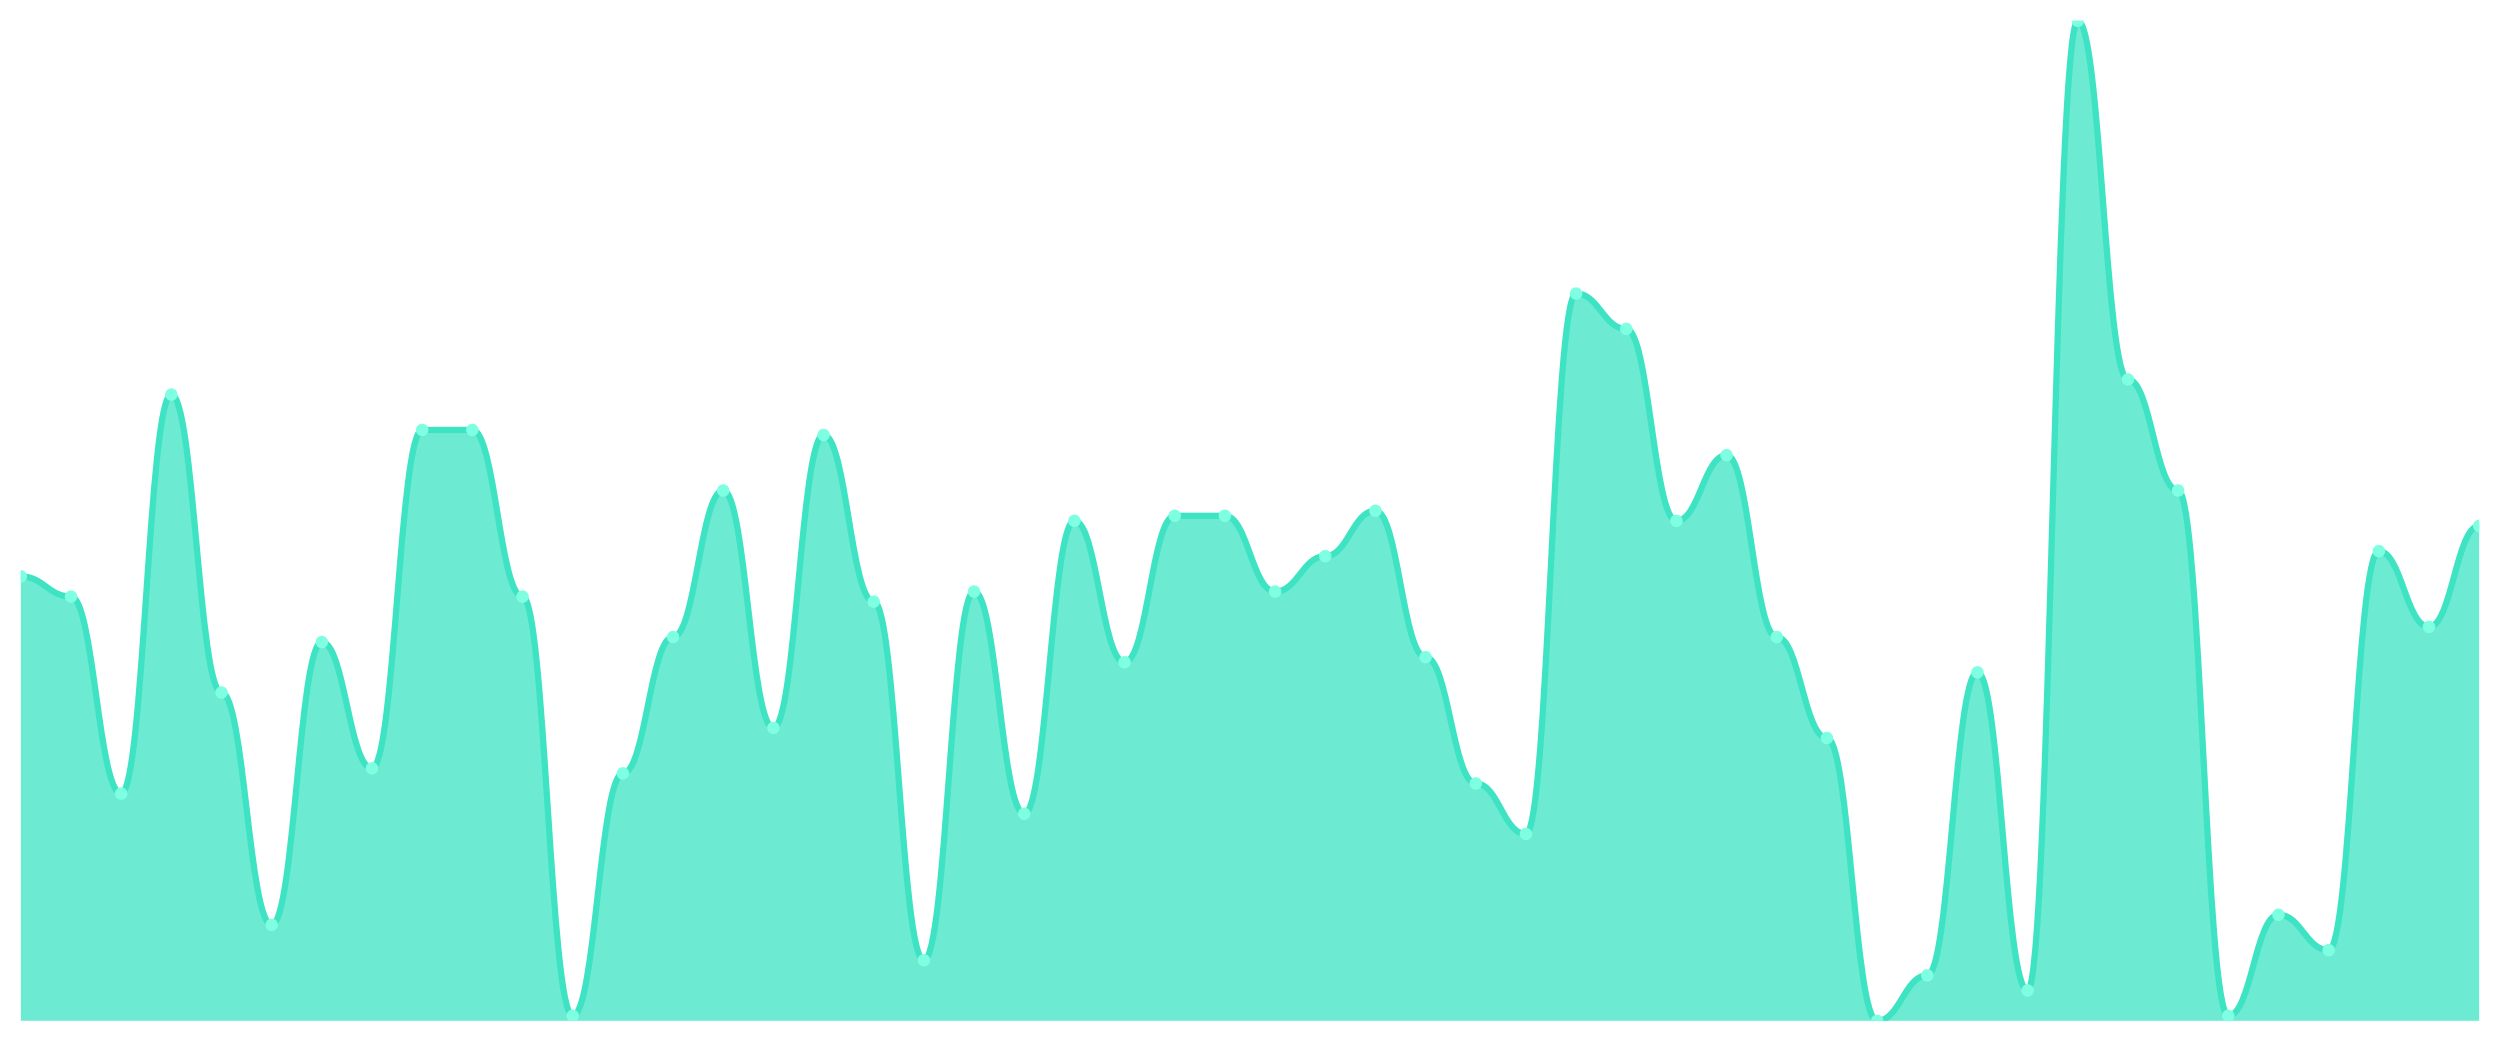
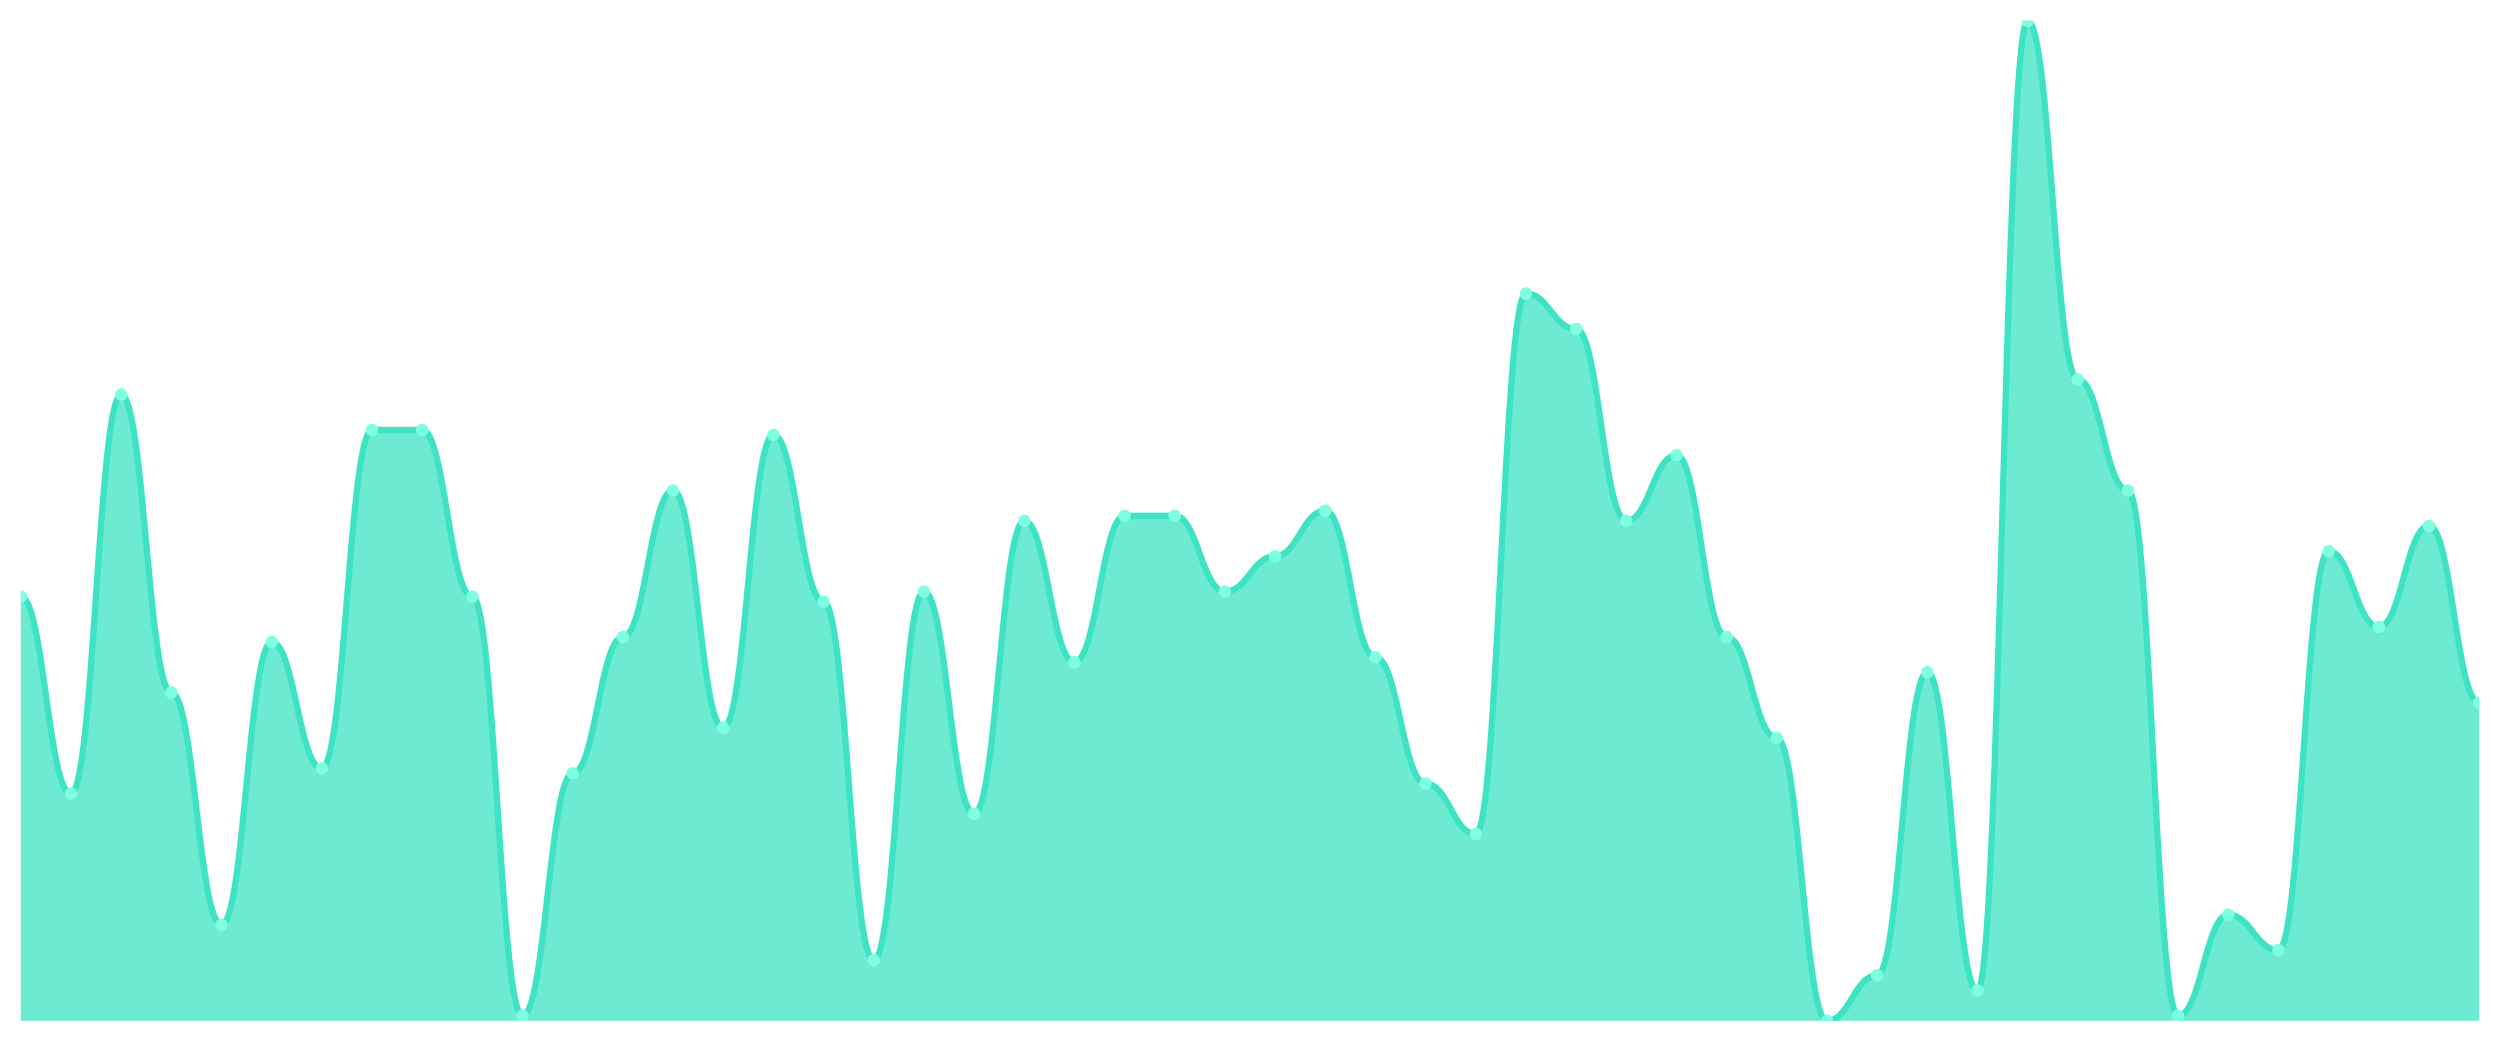
<svg xmlns="http://www.w3.org/2000/svg" viewBox="0 0 1200 500" width="1200" height="500">
  <defs>
    <clipPath id="c">
      <rect x="10" y="10" width="1180" height="480" />
    </clipPath>
  </defs>
  <rect width="1200" height="500" fill="none" />
  <g clip-path="url(#c)">
-     <path d="M 10,490 L 10,276.667 C 20.837,276.667 23.245,286.364 34.082,286.364 C 44.918,286.364 47.327,380.909 58.163,380.909 C 69,380.909 71.408,189.394 82.245,189.394 C 93.082,189.394 95.49,332.424 106.327,332.424 C 117.163,332.424 119.571,443.939 130.408,443.939 C 141.245,443.939 143.653,308.182 154.49,308.182 C 165.327,308.182 167.735,368.788 178.571,368.788 C 189.408,368.788 191.816,206.364 202.653,206.364 C 213.49,206.364 215.898,206.364 226.735,206.364 C 237.571,206.364 239.98,286.364 250.816,286.364 C 261.653,286.364 264.061,487.576 274.898,487.576 C 285.735,487.576 288.143,371.212 298.98,371.212 C 309.816,371.212 312.224,305.758 323.061,305.758 C 333.898,305.758 336.306,235.455 347.143,235.455 C 357.98,235.455 360.388,349.394 371.224,349.394 C 382.061,349.394 384.469,208.788 395.306,208.788 C 406.143,208.788 408.551,288.788 419.388,288.788 C 430.224,288.788 432.633,460.909 443.469,460.909 C 454.306,460.909 456.714,283.939 467.551,283.939 C 478.388,283.939 480.796,390.606 491.633,390.606 C 502.469,390.606 504.878,250 515.714,250 C 526.551,250 528.959,317.879 539.796,317.879 C 550.633,317.879 553.041,247.576 563.878,247.576 C 574.714,247.576 577.122,247.576 587.959,247.576 C 598.796,247.576 601.204,283.939 612.041,283.939 C 622.878,283.939 625.286,266.97 636.122,266.97 C 646.959,266.97 649.367,245.152 660.204,245.152 C 671.041,245.152 673.449,315.455 684.286,315.455 C 695.122,315.455 697.531,376.061 708.367,376.061 C 719.204,376.061 721.612,400.303 732.449,400.303 C 743.286,400.303 745.694,140.909 756.531,140.909 C 767.367,140.909 769.776,157.879 780.612,157.879 C 791.449,157.879 793.857,250 804.694,250 C 815.531,250 817.939,218.485 828.776,218.485 C 839.612,218.485 842.02,305.758 852.857,305.758 C 863.694,305.758 866.102,354.242 876.939,354.242 C 887.776,354.242 890.184,490 901.02,490 C 911.857,490 914.265,468.182 925.102,468.182 C 935.939,468.182 938.347,322.727 949.184,322.727 C 960.02,322.727 962.429,475.455 973.265,475.455 C 984.102,475.455 986.51,10 997.347,10 C 1008.184,10 1010.592,182.121 1021.429,182.121 C 1032.265,182.121 1034.673,235.455 1045.51,235.455 C 1056.347,235.455 1058.755,487.576 1069.592,487.576 C 1080.429,487.576 1082.837,439.091 1093.673,439.091 C 1104.51,439.091 1106.918,456.061 1117.755,456.061 C 1128.592,456.061 1131,264.545 1141.837,264.545 C 1152.673,264.545 1155.082,300.909 1165.918,300.909 C 1176.755,300.909 1179.163,252.424 1190,252.424 L 1190,490 Z" fill="rgba(61,227,195,0.75)" />
-     <path d="M 10,276.667 C 20.837,276.667 23.245,286.364 34.082,286.364 C 44.918,286.364 47.327,380.909 58.163,380.909 C 69,380.909 71.408,189.394 82.245,189.394 C 93.082,189.394 95.49,332.424 106.327,332.424 C 117.163,332.424 119.571,443.939 130.408,443.939 C 141.245,443.939 143.653,308.182 154.49,308.182 C 165.327,308.182 167.735,368.788 178.571,368.788 C 189.408,368.788 191.816,206.364 202.653,206.364 C 213.49,206.364 215.898,206.364 226.735,206.364 C 237.571,206.364 239.98,286.364 250.816,286.364 C 261.653,286.364 264.061,487.576 274.898,487.576 C 285.735,487.576 288.143,371.212 298.98,371.212 C 309.816,371.212 312.224,305.758 323.061,305.758 C 333.898,305.758 336.306,235.455 347.143,235.455 C 357.98,235.455 360.388,349.394 371.224,349.394 C 382.061,349.394 384.469,208.788 395.306,208.788 C 406.143,208.788 408.551,288.788 419.388,288.788 C 430.224,288.788 432.633,460.909 443.469,460.909 C 454.306,460.909 456.714,283.939 467.551,283.939 C 478.388,283.939 480.796,390.606 491.633,390.606 C 502.469,390.606 504.878,250 515.714,250 C 526.551,250 528.959,317.879 539.796,317.879 C 550.633,317.879 553.041,247.576 563.878,247.576 C 574.714,247.576 577.122,247.576 587.959,247.576 C 598.796,247.576 601.204,283.939 612.041,283.939 C 622.878,283.939 625.286,266.97 636.122,266.97 C 646.959,266.97 649.367,245.152 660.204,245.152 C 671.041,245.152 673.449,315.455 684.286,315.455 C 695.122,315.455 697.531,376.061 708.367,376.061 C 719.204,376.061 721.612,400.303 732.449,400.303 C 743.286,400.303 745.694,140.909 756.531,140.909 C 767.367,140.909 769.776,157.879 780.612,157.879 C 791.449,157.879 793.857,250 804.694,250 C 815.531,250 817.939,218.485 828.776,218.485 C 839.612,218.485 842.02,305.758 852.857,305.758 C 863.694,305.758 866.102,354.242 876.939,354.242 C 887.776,354.242 890.184,490 901.02,490 C 911.857,490 914.265,468.182 925.102,468.182 C 935.939,468.182 938.347,322.727 949.184,322.727 C 960.02,322.727 962.429,475.455 973.265,475.455 C 984.102,475.455 986.51,10 997.347,10 C 1008.184,10 1010.592,182.121 1021.429,182.121 C 1032.265,182.121 1034.673,235.455 1045.51,235.455 C 1056.347,235.455 1058.755,487.576 1069.592,487.576 C 1080.429,487.576 1082.837,439.091 1093.673,439.091 C 1104.51,439.091 1106.918,456.061 1117.755,456.061 C 1128.592,456.061 1131,264.545 1141.837,264.545 C 1152.673,264.545 1155.082,300.909 1165.918,300.909 C 1176.755,300.909 1179.163,252.424 1190,252.424" fill="none" stroke="#3de3c3" stroke-width="3" stroke-linecap="round" stroke-linejoin="round" />
-     <circle cx="10" cy="276.667" r="3" fill="#7fffe1" />
-     <circle cx="34.082" cy="286.364" r="3" fill="#7fffe1" />
-     <circle cx="58.163" cy="380.909" r="3" fill="#7fffe1" />
-     <circle cx="82.245" cy="189.394" r="3" fill="#7fffe1" />
-     <circle cx="106.327" cy="332.424" r="3" fill="#7fffe1" />
-     <circle cx="130.408" cy="443.939" r="3" fill="#7fffe1" />
-     <circle cx="154.49" cy="308.182" r="3" fill="#7fffe1" />
-     <circle cx="178.571" cy="368.788" r="3" fill="#7fffe1" />
+     <path d="M 10,490 L 10,286.364 C 20.837,286.364 23.245,380.909 34.082,380.909 C 44.918,380.909 47.327,189.394 58.163,189.394 C 69,189.394 71.408,332.424 82.245,332.424 C 93.082,332.424 95.49,443.939 106.327,443.939 C 117.163,443.939 119.571,308.182 130.408,308.182 C 141.245,308.182 143.653,368.788 154.49,368.788 C 165.327,368.788 167.735,206.364 178.571,206.364 C 189.408,206.364 191.816,206.364 202.653,206.364 C 213.49,206.364 215.898,286.364 226.735,286.364 C 237.571,286.364 239.98,487.576 250.816,487.576 C 261.653,487.576 264.061,371.212 274.898,371.212 C 285.735,371.212 288.143,305.758 298.98,305.758 C 309.816,305.758 312.224,235.455 323.061,235.455 C 333.898,235.455 336.306,349.394 347.143,349.394 C 357.98,349.394 360.388,208.788 371.224,208.788 C 382.061,208.788 384.469,288.788 395.306,288.788 C 406.143,288.788 408.551,460.909 419.388,460.909 C 430.224,460.909 432.633,283.939 443.469,283.939 C 454.306,283.939 456.714,390.606 467.551,390.606 C 478.388,390.606 480.796,250 491.633,250 C 502.469,250 504.878,317.879 515.714,317.879 C 526.551,317.879 528.959,247.576 539.796,247.576 C 550.633,247.576 553.041,247.576 563.878,247.576 C 574.714,247.576 577.122,283.939 587.959,283.939 C 598.796,283.939 601.204,266.97 612.041,266.97 C 622.878,266.97 625.286,245.152 636.122,245.152 C 646.959,245.152 649.367,315.455 660.204,315.455 C 671.041,315.455 673.449,376.061 684.286,376.061 C 695.122,376.061 697.531,400.303 708.367,400.303 C 719.204,400.303 721.612,140.909 732.449,140.909 C 743.286,140.909 745.694,157.879 756.531,157.879 C 767.367,157.879 769.776,250 780.612,250 C 791.449,250 793.857,218.485 804.694,218.485 C 815.531,218.485 817.939,305.758 828.776,305.758 C 839.612,305.758 842.02,354.242 852.857,354.242 C 863.694,354.242 866.102,490 876.939,490 C 887.776,490 890.184,468.182 901.02,468.182 C 911.857,468.182 914.265,322.727 925.102,322.727 C 935.939,322.727 938.347,475.455 949.184,475.455 C 960.02,475.455 962.429,10 973.265,10 C 984.102,10 986.51,182.121 997.347,182.121 C 1008.184,182.121 1010.592,235.455 1021.429,235.455 C 1032.265,235.455 1034.673,487.576 1045.51,487.576 C 1056.347,487.576 1058.755,439.091 1069.592,439.091 C 1080.429,439.091 1082.837,456.061 1093.673,456.061 C 1104.51,456.061 1106.918,264.545 1117.755,264.545 C 1128.592,264.545 1131,300.909 1141.837,300.909 C 1152.673,300.909 1155.082,252.424 1165.918,252.424 C 1176.755,252.424 1179.163,337.273 1190,337.273 L 1190,490 Z" fill="rgba(61,227,195,0.75)" />
+     <path d="M 10,286.364 C 20.837,286.364 23.245,380.909 34.082,380.909 C 44.918,380.909 47.327,189.394 58.163,189.394 C 69,189.394 71.408,332.424 82.245,332.424 C 93.082,332.424 95.49,443.939 106.327,443.939 C 117.163,443.939 119.571,308.182 130.408,308.182 C 141.245,308.182 143.653,368.788 154.49,368.788 C 165.327,368.788 167.735,206.364 178.571,206.364 C 189.408,206.364 191.816,206.364 202.653,206.364 C 213.49,206.364 215.898,286.364 226.735,286.364 C 237.571,286.364 239.98,487.576 250.816,487.576 C 261.653,487.576 264.061,371.212 274.898,371.212 C 285.735,371.212 288.143,305.758 298.98,305.758 C 309.816,305.758 312.224,235.455 323.061,235.455 C 333.898,235.455 336.306,349.394 347.143,349.394 C 357.98,349.394 360.388,208.788 371.224,208.788 C 382.061,208.788 384.469,288.788 395.306,288.788 C 406.143,288.788 408.551,460.909 419.388,460.909 C 430.224,460.909 432.633,283.939 443.469,283.939 C 454.306,283.939 456.714,390.606 467.551,390.606 C 478.388,390.606 480.796,250 491.633,250 C 502.469,250 504.878,317.879 515.714,317.879 C 526.551,317.879 528.959,247.576 539.796,247.576 C 550.633,247.576 553.041,247.576 563.878,247.576 C 574.714,247.576 577.122,283.939 587.959,283.939 C 598.796,283.939 601.204,266.97 612.041,266.97 C 622.878,266.97 625.286,245.152 636.122,245.152 C 646.959,245.152 649.367,315.455 660.204,315.455 C 671.041,315.455 673.449,376.061 684.286,376.061 C 695.122,376.061 697.531,400.303 708.367,400.303 C 719.204,400.303 721.612,140.909 732.449,140.909 C 743.286,140.909 745.694,157.879 756.531,157.879 C 767.367,157.879 769.776,250 780.612,250 C 791.449,250 793.857,218.485 804.694,218.485 C 815.531,218.485 817.939,305.758 828.776,305.758 C 839.612,305.758 842.02,354.242 852.857,354.242 C 863.694,354.242 866.102,490 876.939,490 C 887.776,490 890.184,468.182 901.02,468.182 C 911.857,468.182 914.265,322.727 925.102,322.727 C 935.939,322.727 938.347,475.455 949.184,475.455 C 960.02,475.455 962.429,10 973.265,10 C 984.102,10 986.51,182.121 997.347,182.121 C 1008.184,182.121 1010.592,235.455 1021.429,235.455 C 1032.265,235.455 1034.673,487.576 1045.51,487.576 C 1056.347,487.576 1058.755,439.091 1069.592,439.091 C 1080.429,439.091 1082.837,456.061 1093.673,456.061 C 1104.51,456.061 1106.918,264.545 1117.755,264.545 C 1128.592,264.545 1131,300.909 1141.837,300.909 C 1152.673,300.909 1155.082,252.424 1165.918,252.424 C 1176.755,252.424 1179.163,337.273 1190,337.273" fill="none" stroke="#3de3c3" stroke-width="3" stroke-linecap="round" stroke-linejoin="round" />
+     <circle cx="10" cy="286.364" r="3" fill="#7fffe1" />
+     <circle cx="34.082" cy="380.909" r="3" fill="#7fffe1" />
+     <circle cx="58.163" cy="189.394" r="3" fill="#7fffe1" />
+     <circle cx="82.245" cy="332.424" r="3" fill="#7fffe1" />
+     <circle cx="106.327" cy="443.939" r="3" fill="#7fffe1" />
+     <circle cx="130.408" cy="308.182" r="3" fill="#7fffe1" />
+     <circle cx="154.49" cy="368.788" r="3" fill="#7fffe1" />
+     <circle cx="178.571" cy="206.364" r="3" fill="#7fffe1" />
    <circle cx="202.653" cy="206.364" r="3" fill="#7fffe1" />
-     <circle cx="226.735" cy="206.364" r="3" fill="#7fffe1" />
-     <circle cx="250.816" cy="286.364" r="3" fill="#7fffe1" />
-     <circle cx="274.898" cy="487.576" r="3" fill="#7fffe1" />
-     <circle cx="298.98" cy="371.212" r="3" fill="#7fffe1" />
-     <circle cx="323.061" cy="305.758" r="3" fill="#7fffe1" />
-     <circle cx="347.143" cy="235.455" r="3" fill="#7fffe1" />
-     <circle cx="371.224" cy="349.394" r="3" fill="#7fffe1" />
-     <circle cx="395.306" cy="208.788" r="3" fill="#7fffe1" />
-     <circle cx="419.388" cy="288.788" r="3" fill="#7fffe1" />
-     <circle cx="443.469" cy="460.909" r="3" fill="#7fffe1" />
-     <circle cx="467.551" cy="283.939" r="3" fill="#7fffe1" />
-     <circle cx="491.633" cy="390.606" r="3" fill="#7fffe1" />
-     <circle cx="515.714" cy="250" r="3" fill="#7fffe1" />
-     <circle cx="539.796" cy="317.879" r="3" fill="#7fffe1" />
+     <circle cx="226.735" cy="286.364" r="3" fill="#7fffe1" />
+     <circle cx="250.816" cy="487.576" r="3" fill="#7fffe1" />
+     <circle cx="274.898" cy="371.212" r="3" fill="#7fffe1" />
+     <circle cx="298.98" cy="305.758" r="3" fill="#7fffe1" />
+     <circle cx="323.061" cy="235.455" r="3" fill="#7fffe1" />
+     <circle cx="347.143" cy="349.394" r="3" fill="#7fffe1" />
+     <circle cx="371.224" cy="208.788" r="3" fill="#7fffe1" />
+     <circle cx="395.306" cy="288.788" r="3" fill="#7fffe1" />
+     <circle cx="419.388" cy="460.909" r="3" fill="#7fffe1" />
+     <circle cx="443.469" cy="283.939" r="3" fill="#7fffe1" />
+     <circle cx="467.551" cy="390.606" r="3" fill="#7fffe1" />
+     <circle cx="491.633" cy="250" r="3" fill="#7fffe1" />
+     <circle cx="515.714" cy="317.879" r="3" fill="#7fffe1" />
+     <circle cx="539.796" cy="247.576" r="3" fill="#7fffe1" />
    <circle cx="563.878" cy="247.576" r="3" fill="#7fffe1" />
-     <circle cx="587.959" cy="247.576" r="3" fill="#7fffe1" />
-     <circle cx="612.041" cy="283.939" r="3" fill="#7fffe1" />
-     <circle cx="636.122" cy="266.97" r="3" fill="#7fffe1" />
-     <circle cx="660.204" cy="245.152" r="3" fill="#7fffe1" />
-     <circle cx="684.286" cy="315.455" r="3" fill="#7fffe1" />
-     <circle cx="708.367" cy="376.061" r="3" fill="#7fffe1" />
-     <circle cx="732.449" cy="400.303" r="3" fill="#7fffe1" />
-     <circle cx="756.531" cy="140.909" r="3" fill="#7fffe1" />
-     <circle cx="780.612" cy="157.879" r="3" fill="#7fffe1" />
-     <circle cx="804.694" cy="250" r="3" fill="#7fffe1" />
-     <circle cx="828.776" cy="218.485" r="3" fill="#7fffe1" />
-     <circle cx="852.857" cy="305.758" r="3" fill="#7fffe1" />
-     <circle cx="876.939" cy="354.242" r="3" fill="#7fffe1" />
-     <circle cx="901.02" cy="490" r="3" fill="#7fffe1" />
-     <circle cx="925.102" cy="468.182" r="3" fill="#7fffe1" />
-     <circle cx="949.184" cy="322.727" r="3" fill="#7fffe1" />
-     <circle cx="973.265" cy="475.455" r="3" fill="#7fffe1" />
-     <circle cx="997.347" cy="10" r="3" fill="#7fffe1" />
-     <circle cx="1021.429" cy="182.121" r="3" fill="#7fffe1" />
-     <circle cx="1045.51" cy="235.455" r="3" fill="#7fffe1" />
-     <circle cx="1069.592" cy="487.576" r="3" fill="#7fffe1" />
-     <circle cx="1093.673" cy="439.091" r="3" fill="#7fffe1" />
-     <circle cx="1117.755" cy="456.061" r="3" fill="#7fffe1" />
-     <circle cx="1141.837" cy="264.545" r="3" fill="#7fffe1" />
-     <circle cx="1165.918" cy="300.909" r="3" fill="#7fffe1" />
-     <circle cx="1190" cy="252.424" r="3" fill="#7fffe1" />
+     <circle cx="587.959" cy="283.939" r="3" fill="#7fffe1" />
+     <circle cx="612.041" cy="266.97" r="3" fill="#7fffe1" />
+     <circle cx="636.122" cy="245.152" r="3" fill="#7fffe1" />
+     <circle cx="660.204" cy="315.455" r="3" fill="#7fffe1" />
+     <circle cx="684.286" cy="376.061" r="3" fill="#7fffe1" />
+     <circle cx="708.367" cy="400.303" r="3" fill="#7fffe1" />
+     <circle cx="732.449" cy="140.909" r="3" fill="#7fffe1" />
+     <circle cx="756.531" cy="157.879" r="3" fill="#7fffe1" />
+     <circle cx="780.612" cy="250" r="3" fill="#7fffe1" />
+     <circle cx="804.694" cy="218.485" r="3" fill="#7fffe1" />
+     <circle cx="828.776" cy="305.758" r="3" fill="#7fffe1" />
+     <circle cx="852.857" cy="354.242" r="3" fill="#7fffe1" />
+     <circle cx="876.939" cy="490" r="3" fill="#7fffe1" />
+     <circle cx="901.02" cy="468.182" r="3" fill="#7fffe1" />
+     <circle cx="925.102" cy="322.727" r="3" fill="#7fffe1" />
+     <circle cx="949.184" cy="475.455" r="3" fill="#7fffe1" />
+     <circle cx="973.265" cy="10" r="3" fill="#7fffe1" />
+     <circle cx="997.347" cy="182.121" r="3" fill="#7fffe1" />
+     <circle cx="1021.429" cy="235.455" r="3" fill="#7fffe1" />
+     <circle cx="1045.51" cy="487.576" r="3" fill="#7fffe1" />
+     <circle cx="1069.592" cy="439.091" r="3" fill="#7fffe1" />
+     <circle cx="1093.673" cy="456.061" r="3" fill="#7fffe1" />
+     <circle cx="1117.755" cy="264.545" r="3" fill="#7fffe1" />
+     <circle cx="1141.837" cy="300.909" r="3" fill="#7fffe1" />
+     <circle cx="1165.918" cy="252.424" r="3" fill="#7fffe1" />
+     <circle cx="1190" cy="337.273" r="3" fill="#7fffe1" />
  </g>
</svg>
